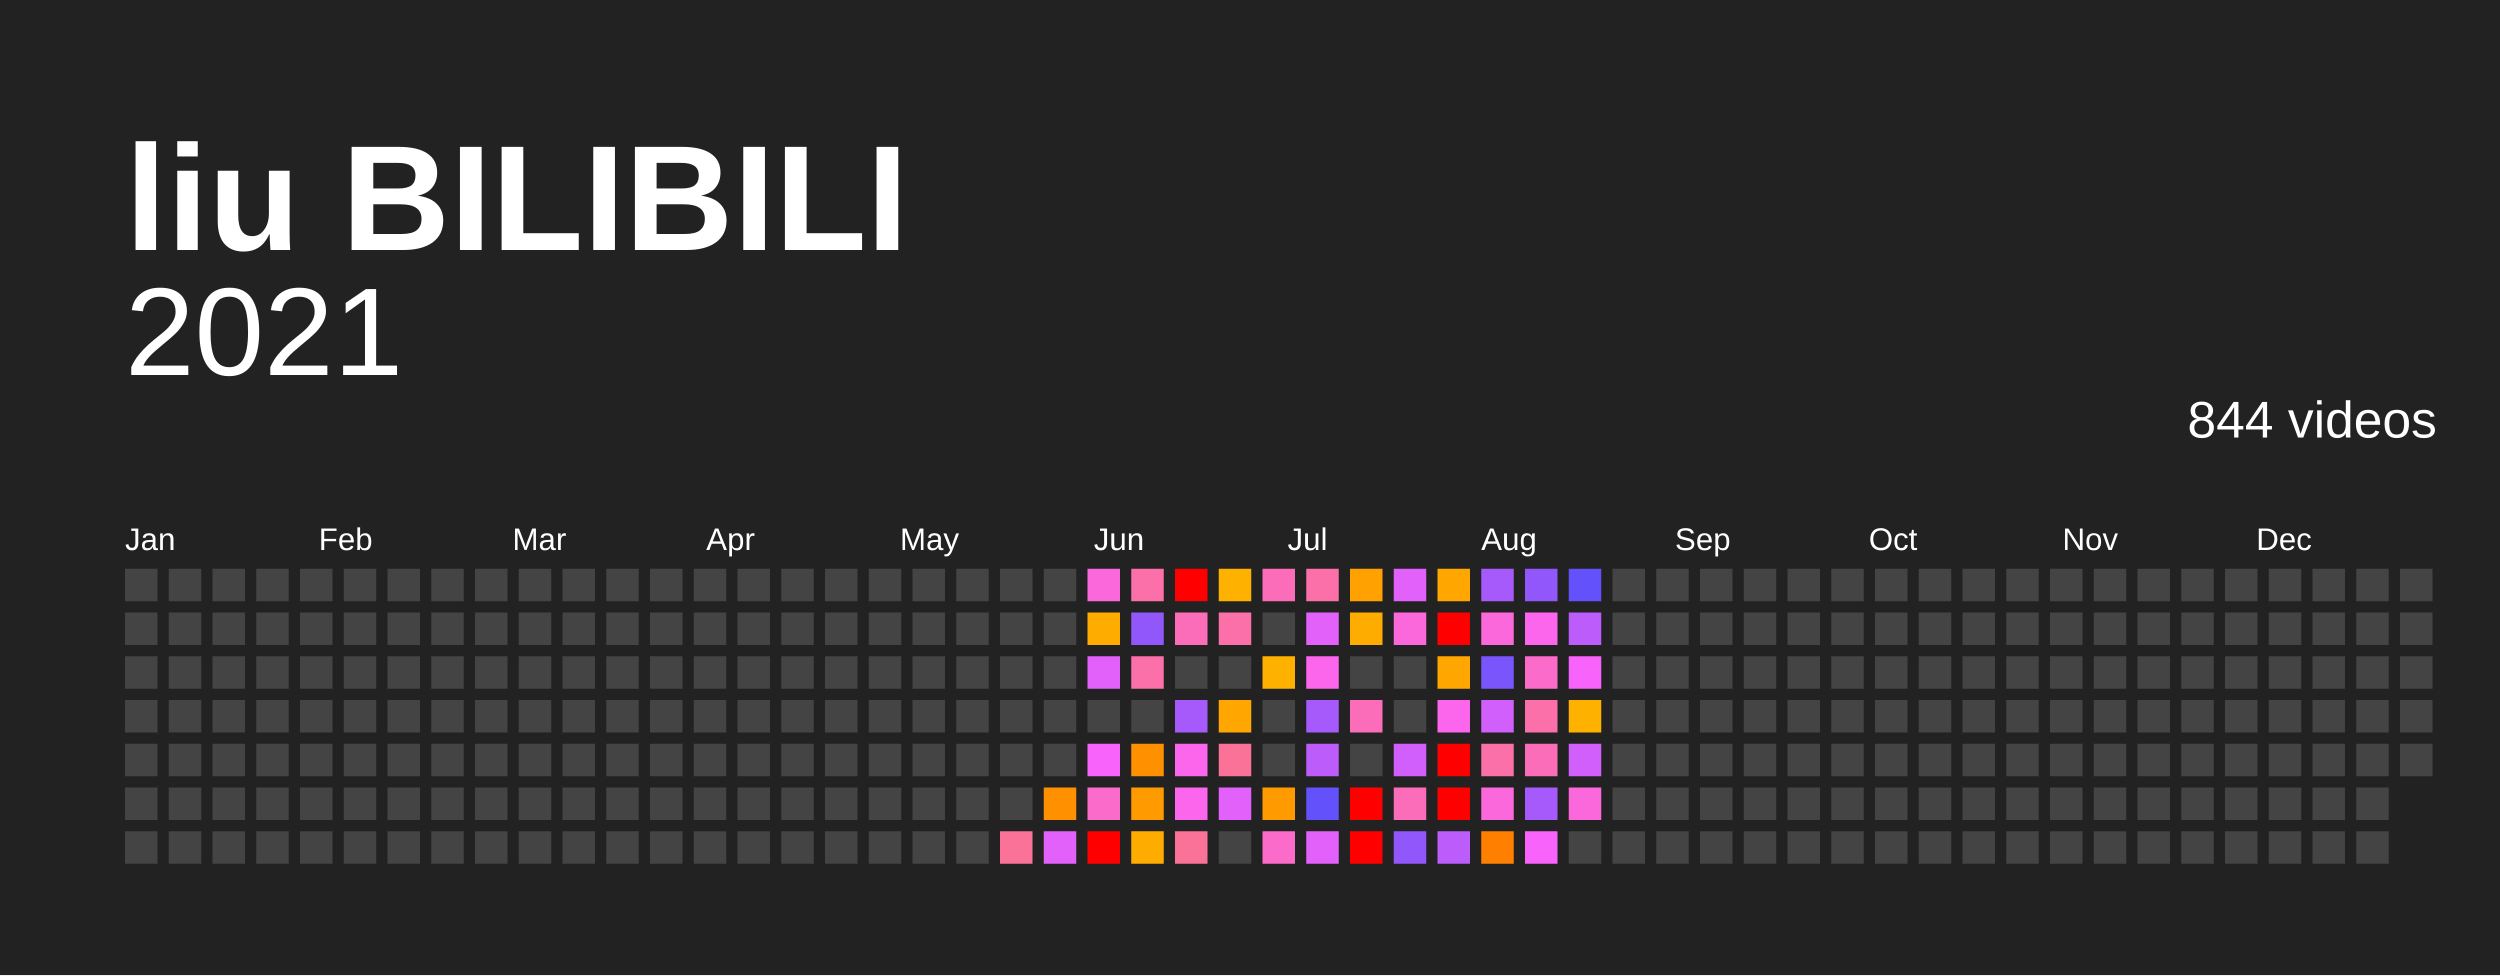
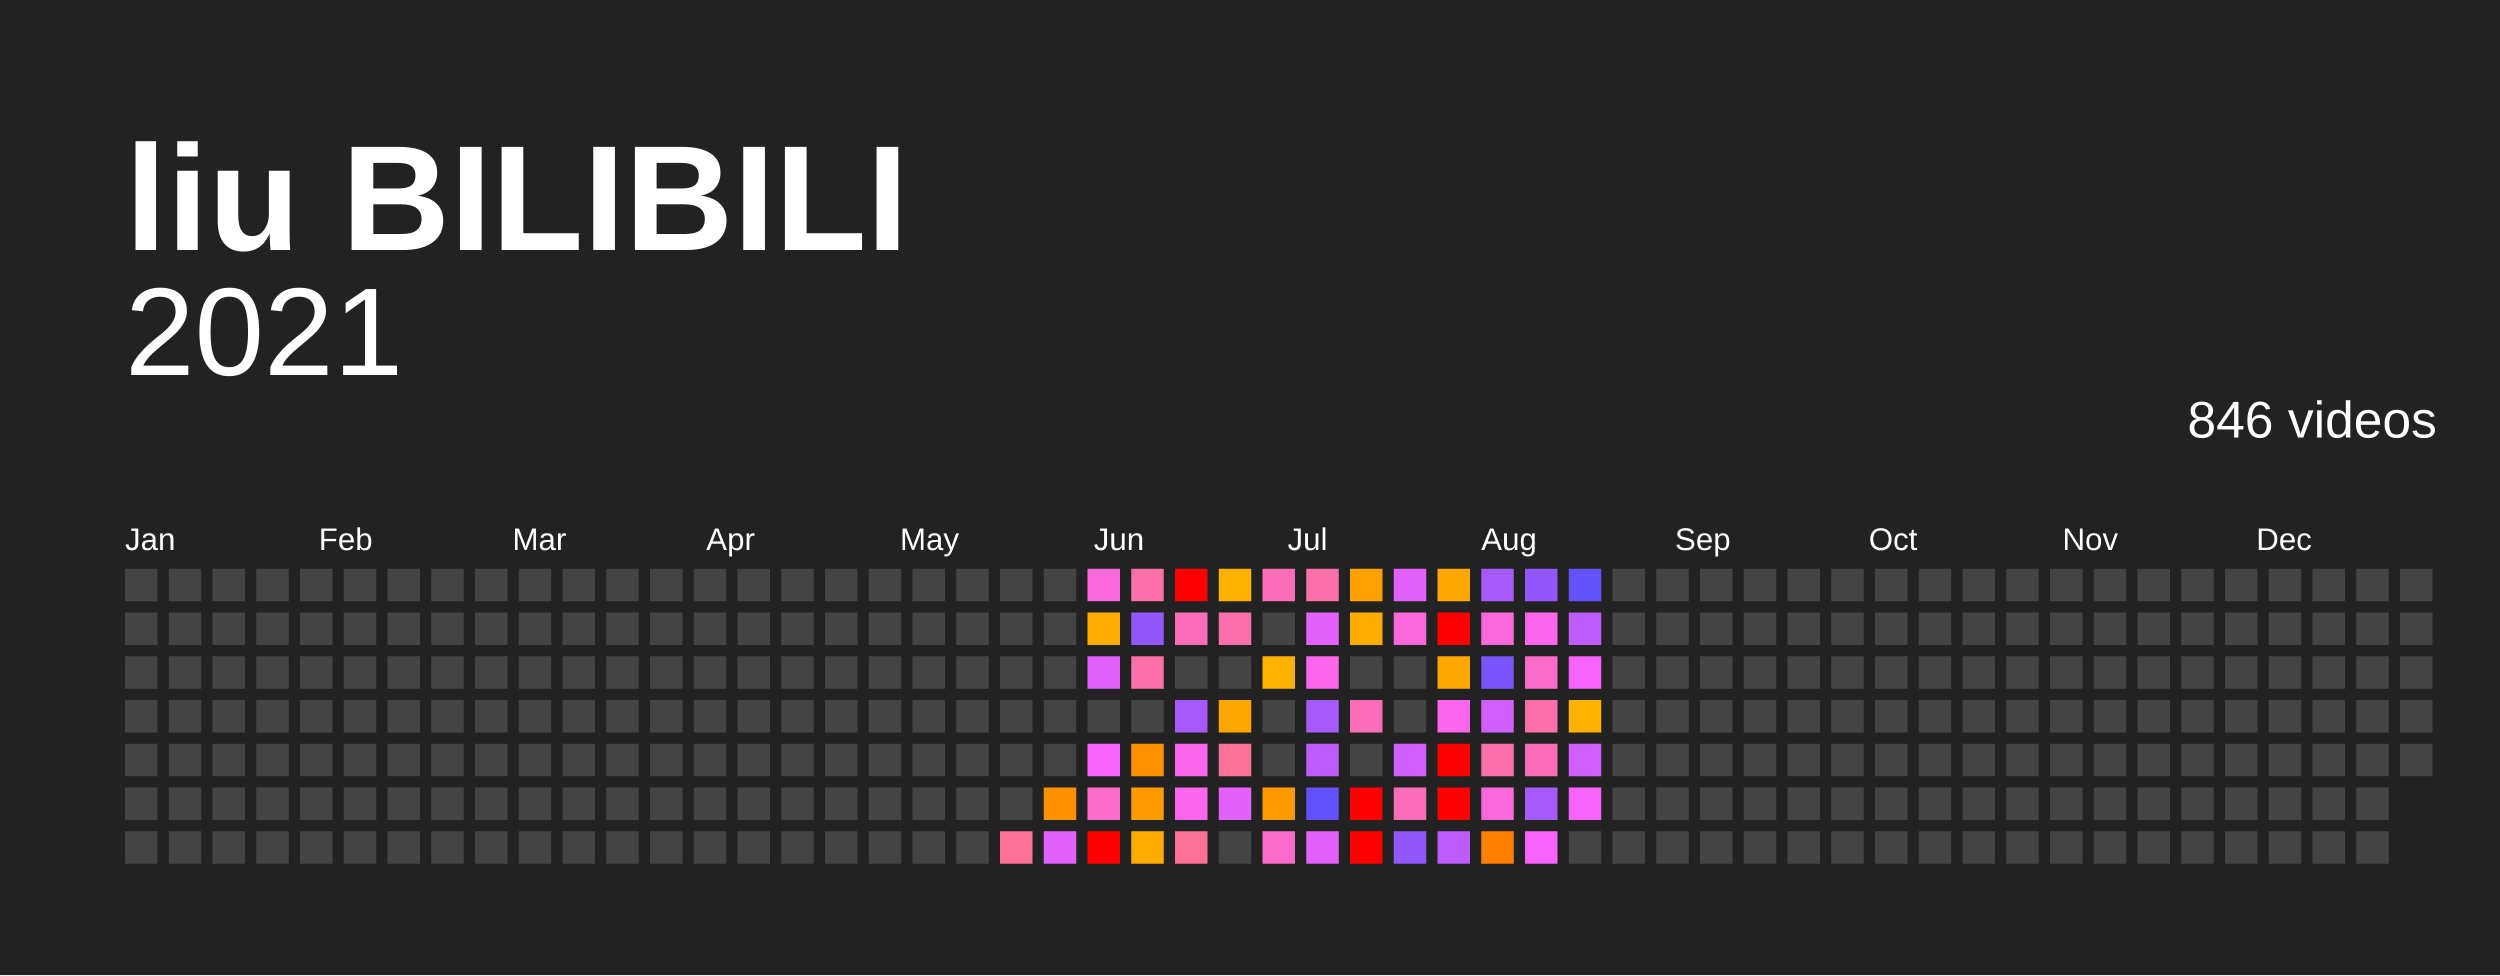
<svg xmlns="http://www.w3.org/2000/svg" baseProfile="full" height="78mm" version="1.1" viewBox="0,0,200,78" width="200mm">
  <defs />
  <rect fill="#222222" height="78" width="200" x="0" y="0" />
  <text fill="#FFFFFF" style="font-size:12px; font-family:Arial; font-weight:bold;" x="10" y="20">liu BILIBILI</text>
  <text alignment-baseline="hanging" fill="#FFFFFF" style="font-size:10.0px; font-family:Arial;" x="10" y="30">2021</text>
-   <text alignment-baseline="hanging" fill="#FFFFFF" style="font-size:4.125px; font-family:Arial;" x="175" y="35">844 videos</text>
+   <text alignment-baseline="hanging" fill="#FFFFFF" style="font-size:4.125px; font-family:Arial;" x="175" y="35">846 videos</text>
  <text fill="#FFFFFF" style="font-size:2.5px; font-family:Arial" x="10.0" y="44">Jan</text>
  <text fill="#FFFFFF" style="font-size:2.5px; font-family:Arial" x="25.5" y="44">Feb</text>
  <text fill="#FFFFFF" style="font-size:2.5px; font-family:Arial" x="41.0" y="44">Mar</text>
  <text fill="#FFFFFF" style="font-size:2.5px; font-family:Arial" x="56.5" y="44">Apr</text>
  <text fill="#FFFFFF" style="font-size:2.5px; font-family:Arial" x="72.0" y="44">May</text>
  <text fill="#FFFFFF" style="font-size:2.5px; font-family:Arial" x="87.5" y="44">Jun</text>
  <text fill="#FFFFFF" style="font-size:2.5px; font-family:Arial" x="103.0" y="44">Jul</text>
  <text fill="#FFFFFF" style="font-size:2.5px; font-family:Arial" x="118.5" y="44">Aug</text>
  <text fill="#FFFFFF" style="font-size:2.5px; font-family:Arial" x="134.0" y="44">Sep</text>
  <text fill="#FFFFFF" style="font-size:2.5px; font-family:Arial" x="149.5" y="44">Oct</text>
  <text fill="#FFFFFF" style="font-size:2.5px; font-family:Arial" x="165.0" y="44">Nov</text>
  <text fill="#FFFFFF" style="font-size:2.5px; font-family:Arial" x="180.5" y="44">Dec</text>
  <rect fill="#444444" height="2.6" width="2.6" x="10.0" y="45.5" />
  <rect fill="#444444" height="2.6" width="2.6" x="10.0" y="49.0" />
  <rect fill="#444444" height="2.6" width="2.6" x="10.0" y="52.5" />
  <rect fill="#444444" height="2.6" width="2.6" x="10.0" y="56.0" />
  <rect fill="#444444" height="2.6" width="2.6" x="10.0" y="59.5" />
  <rect fill="#444444" height="2.6" width="2.6" x="10.0" y="63.0" />
  <rect fill="#444444" height="2.6" width="2.6" x="10.0" y="66.5" />
  <rect fill="#444444" height="2.6" width="2.6" x="13.5" y="45.5" />
  <rect fill="#444444" height="2.6" width="2.6" x="13.5" y="49.0" />
  <rect fill="#444444" height="2.6" width="2.6" x="13.5" y="52.5" />
  <rect fill="#444444" height="2.6" width="2.6" x="13.5" y="56.0" />
  <rect fill="#444444" height="2.6" width="2.6" x="13.5" y="59.5" />
  <rect fill="#444444" height="2.6" width="2.6" x="13.5" y="63.0" />
  <rect fill="#444444" height="2.6" width="2.6" x="13.5" y="66.5" />
  <rect fill="#444444" height="2.6" width="2.6" x="17.0" y="45.5" />
  <rect fill="#444444" height="2.6" width="2.6" x="17.0" y="49.0" />
  <rect fill="#444444" height="2.6" width="2.6" x="17.0" y="52.5" />
  <rect fill="#444444" height="2.6" width="2.6" x="17.0" y="56.0" />
  <rect fill="#444444" height="2.6" width="2.6" x="17.0" y="59.5" />
  <rect fill="#444444" height="2.6" width="2.6" x="17.0" y="63.0" />
  <rect fill="#444444" height="2.6" width="2.6" x="17.0" y="66.5" />
  <rect fill="#444444" height="2.6" width="2.6" x="20.5" y="45.5" />
  <rect fill="#444444" height="2.6" width="2.6" x="20.5" y="49.0" />
  <rect fill="#444444" height="2.6" width="2.6" x="20.5" y="52.5" />
  <rect fill="#444444" height="2.6" width="2.6" x="20.5" y="56.0" />
  <rect fill="#444444" height="2.6" width="2.6" x="20.5" y="59.5" />
  <rect fill="#444444" height="2.6" width="2.6" x="20.5" y="63.0" />
  <rect fill="#444444" height="2.6" width="2.6" x="20.5" y="66.5" />
  <rect fill="#444444" height="2.6" width="2.6" x="24.0" y="45.5" />
  <rect fill="#444444" height="2.6" width="2.6" x="24.0" y="49.0" />
  <rect fill="#444444" height="2.6" width="2.6" x="24.0" y="52.5" />
  <rect fill="#444444" height="2.6" width="2.6" x="24.0" y="56.0" />
  <rect fill="#444444" height="2.6" width="2.6" x="24.0" y="59.5" />
  <rect fill="#444444" height="2.6" width="2.6" x="24.0" y="63.0" />
  <rect fill="#444444" height="2.6" width="2.6" x="24.0" y="66.5" />
  <rect fill="#444444" height="2.6" width="2.6" x="27.5" y="45.5" />
  <rect fill="#444444" height="2.6" width="2.6" x="27.5" y="49.0" />
  <rect fill="#444444" height="2.6" width="2.6" x="27.5" y="52.5" />
  <rect fill="#444444" height="2.6" width="2.6" x="27.5" y="56.0" />
  <rect fill="#444444" height="2.6" width="2.6" x="27.5" y="59.5" />
  <rect fill="#444444" height="2.6" width="2.6" x="27.5" y="63.0" />
  <rect fill="#444444" height="2.6" width="2.6" x="27.5" y="66.5" />
  <rect fill="#444444" height="2.6" width="2.6" x="31.0" y="45.5" />
  <rect fill="#444444" height="2.6" width="2.6" x="31.0" y="49.0" />
  <rect fill="#444444" height="2.6" width="2.6" x="31.0" y="52.5" />
  <rect fill="#444444" height="2.6" width="2.6" x="31.0" y="56.0" />
  <rect fill="#444444" height="2.6" width="2.6" x="31.0" y="59.5" />
  <rect fill="#444444" height="2.6" width="2.6" x="31.0" y="63.0" />
  <rect fill="#444444" height="2.6" width="2.6" x="31.0" y="66.5" />
  <rect fill="#444444" height="2.6" width="2.6" x="34.5" y="45.5" />
  <rect fill="#444444" height="2.6" width="2.6" x="34.5" y="49.0" />
  <rect fill="#444444" height="2.6" width="2.6" x="34.5" y="52.5" />
  <rect fill="#444444" height="2.6" width="2.6" x="34.5" y="56.0" />
  <rect fill="#444444" height="2.6" width="2.6" x="34.5" y="59.5" />
  <rect fill="#444444" height="2.6" width="2.6" x="34.5" y="63.0" />
  <rect fill="#444444" height="2.6" width="2.6" x="34.5" y="66.5" />
  <rect fill="#444444" height="2.6" width="2.6" x="38.0" y="45.5" />
  <rect fill="#444444" height="2.6" width="2.6" x="38.0" y="49.0" />
  <rect fill="#444444" height="2.6" width="2.6" x="38.0" y="52.5" />
  <rect fill="#444444" height="2.6" width="2.6" x="38.0" y="56.0" />
  <rect fill="#444444" height="2.6" width="2.6" x="38.0" y="59.5" />
  <rect fill="#444444" height="2.6" width="2.6" x="38.0" y="63.0" />
  <rect fill="#444444" height="2.6" width="2.6" x="38.0" y="66.5" />
  <rect fill="#444444" height="2.6" width="2.6" x="41.5" y="45.5" />
  <rect fill="#444444" height="2.6" width="2.6" x="41.5" y="49.0" />
  <rect fill="#444444" height="2.6" width="2.6" x="41.5" y="52.5" />
  <rect fill="#444444" height="2.6" width="2.6" x="41.5" y="56.0" />
  <rect fill="#444444" height="2.6" width="2.6" x="41.5" y="59.5" />
  <rect fill="#444444" height="2.6" width="2.6" x="41.5" y="63.0" />
  <rect fill="#444444" height="2.6" width="2.6" x="41.5" y="66.5" />
  <rect fill="#444444" height="2.6" width="2.6" x="45.0" y="45.5" />
  <rect fill="#444444" height="2.6" width="2.6" x="45.0" y="49.0" />
  <rect fill="#444444" height="2.6" width="2.6" x="45.0" y="52.5" />
  <rect fill="#444444" height="2.6" width="2.6" x="45.0" y="56.0" />
  <rect fill="#444444" height="2.6" width="2.6" x="45.0" y="59.5" />
  <rect fill="#444444" height="2.6" width="2.6" x="45.0" y="63.0" />
  <rect fill="#444444" height="2.6" width="2.6" x="45.0" y="66.5" />
  <rect fill="#444444" height="2.6" width="2.6" x="48.5" y="45.5" />
  <rect fill="#444444" height="2.6" width="2.6" x="48.5" y="49.0" />
  <rect fill="#444444" height="2.6" width="2.6" x="48.5" y="52.5" />
  <rect fill="#444444" height="2.6" width="2.6" x="48.5" y="56.0" />
  <rect fill="#444444" height="2.6" width="2.6" x="48.5" y="59.5" />
  <rect fill="#444444" height="2.6" width="2.6" x="48.5" y="63.0" />
  <rect fill="#444444" height="2.6" width="2.6" x="48.5" y="66.5" />
  <rect fill="#444444" height="2.6" width="2.6" x="52.0" y="45.5" />
  <rect fill="#444444" height="2.6" width="2.6" x="52.0" y="49.0" />
  <rect fill="#444444" height="2.6" width="2.6" x="52.0" y="52.5" />
  <rect fill="#444444" height="2.6" width="2.6" x="52.0" y="56.0" />
  <rect fill="#444444" height="2.6" width="2.6" x="52.0" y="59.5" />
  <rect fill="#444444" height="2.6" width="2.6" x="52.0" y="63.0" />
  <rect fill="#444444" height="2.6" width="2.6" x="52.0" y="66.5" />
  <rect fill="#444444" height="2.6" width="2.6" x="55.5" y="45.5" />
  <rect fill="#444444" height="2.6" width="2.6" x="55.5" y="49.0" />
  <rect fill="#444444" height="2.6" width="2.6" x="55.5" y="52.5" />
  <rect fill="#444444" height="2.6" width="2.6" x="55.5" y="56.0" />
  <rect fill="#444444" height="2.6" width="2.6" x="55.5" y="59.5" />
  <rect fill="#444444" height="2.6" width="2.6" x="55.5" y="63.0" />
  <rect fill="#444444" height="2.6" width="2.6" x="55.5" y="66.5" />
  <rect fill="#444444" height="2.6" width="2.6" x="59.0" y="45.5" />
  <rect fill="#444444" height="2.6" width="2.6" x="59.0" y="49.0" />
  <rect fill="#444444" height="2.6" width="2.6" x="59.0" y="52.5" />
  <rect fill="#444444" height="2.6" width="2.6" x="59.0" y="56.0" />
  <rect fill="#444444" height="2.6" width="2.6" x="59.0" y="59.5" />
  <rect fill="#444444" height="2.6" width="2.6" x="59.0" y="63.0" />
  <rect fill="#444444" height="2.6" width="2.6" x="59.0" y="66.5" />
  <rect fill="#444444" height="2.6" width="2.6" x="62.5" y="45.5" />
  <rect fill="#444444" height="2.6" width="2.6" x="62.5" y="49.0" />
  <rect fill="#444444" height="2.6" width="2.6" x="62.5" y="52.5" />
  <rect fill="#444444" height="2.6" width="2.6" x="62.5" y="56.0" />
  <rect fill="#444444" height="2.6" width="2.6" x="62.5" y="59.5" />
  <rect fill="#444444" height="2.6" width="2.6" x="62.5" y="63.0" />
  <rect fill="#444444" height="2.6" width="2.6" x="62.5" y="66.5" />
  <rect fill="#444444" height="2.6" width="2.6" x="66.0" y="45.5" />
  <rect fill="#444444" height="2.6" width="2.6" x="66.0" y="49.0" />
  <rect fill="#444444" height="2.6" width="2.6" x="66.0" y="52.5" />
  <rect fill="#444444" height="2.6" width="2.6" x="66.0" y="56.0" />
  <rect fill="#444444" height="2.6" width="2.6" x="66.0" y="59.5" />
  <rect fill="#444444" height="2.6" width="2.6" x="66.0" y="63.0" />
  <rect fill="#444444" height="2.6" width="2.6" x="66.0" y="66.5" />
  <rect fill="#444444" height="2.6" width="2.6" x="69.5" y="45.5" />
  <rect fill="#444444" height="2.6" width="2.6" x="69.5" y="49.0" />
  <rect fill="#444444" height="2.6" width="2.6" x="69.5" y="52.5" />
  <rect fill="#444444" height="2.6" width="2.6" x="69.5" y="56.0" />
  <rect fill="#444444" height="2.6" width="2.6" x="69.5" y="59.5" />
  <rect fill="#444444" height="2.6" width="2.6" x="69.5" y="63.0" />
  <rect fill="#444444" height="2.6" width="2.6" x="69.5" y="66.5" />
  <rect fill="#444444" height="2.6" width="2.6" x="73.0" y="45.5" />
  <rect fill="#444444" height="2.6" width="2.6" x="73.0" y="49.0" />
  <rect fill="#444444" height="2.6" width="2.6" x="73.0" y="52.5" />
  <rect fill="#444444" height="2.6" width="2.6" x="73.0" y="56.0" />
  <rect fill="#444444" height="2.6" width="2.6" x="73.0" y="59.5" />
  <rect fill="#444444" height="2.6" width="2.6" x="73.0" y="63.0" />
  <rect fill="#444444" height="2.6" width="2.6" x="73.0" y="66.5" />
  <rect fill="#444444" height="2.6" width="2.6" x="76.5" y="45.5" />
  <rect fill="#444444" height="2.6" width="2.6" x="76.5" y="49.0" />
  <rect fill="#444444" height="2.6" width="2.6" x="76.5" y="52.5" />
  <rect fill="#444444" height="2.6" width="2.6" x="76.5" y="56.0" />
  <rect fill="#444444" height="2.6" width="2.6" x="76.5" y="59.5" />
  <rect fill="#444444" height="2.6" width="2.6" x="76.5" y="63.0" />
  <rect fill="#444444" height="2.6" width="2.6" x="76.5" y="66.5" />
  <rect fill="#444444" height="2.6" width="2.6" x="80.0" y="45.5" />
  <rect fill="#444444" height="2.6" width="2.6" x="80.0" y="49.0" />
  <rect fill="#444444" height="2.6" width="2.6" x="80.0" y="52.5" />
  <rect fill="#444444" height="2.6" width="2.6" x="80.0" y="56.0" />
  <rect fill="#444444" height="2.6" width="2.6" x="80.0" y="59.5" />
  <rect fill="#444444" height="2.6" width="2.6" x="80.0" y="63.0" />
  <rect fill="#fb7299" height="2.6" width="2.6" x="80.0" y="66.5" />
  <rect fill="#444444" height="2.6" width="2.6" x="83.5" y="45.5" />
  <rect fill="#444444" height="2.6" width="2.6" x="83.5" y="49.0" />
  <rect fill="#444444" height="2.6" width="2.6" x="83.5" y="52.5" />
  <rect fill="#444444" height="2.6" width="2.6" x="83.5" y="56.0" />
  <rect fill="#444444" height="2.6" width="2.6" x="83.5" y="59.5" />
  <rect fill="#ff9000" height="2.6" width="2.6" x="83.5" y="63.0" />
  <rect fill="#e361fb" height="2.6" width="2.6" x="83.5" y="66.5" />
  <rect fill="#fb68db" height="2.6" width="2.6" x="87.0" y="45.5" />
  <rect fill="#ffac00" height="2.6" width="2.6" x="87.0" y="49.0" />
  <rect fill="#e361fb" height="2.6" width="2.6" x="87.0" y="52.5" />
  <rect fill="#444444" height="2.6" width="2.6" x="87.0" y="56.0" />
  <rect fill="#f763fb" height="2.6" width="2.6" x="87.0" y="59.5" />
  <rect fill="#fb6bca" height="2.6" width="2.6" x="87.0" y="63.0" />
  <rect fill="red" height="2.6" width="2.6" x="87.0" y="66.5" />
  <rect fill="#fb70a9" height="2.6" width="2.6" x="90.5" y="45.5" />
  <rect fill="#9157fb" height="2.6" width="2.6" x="90.5" y="49.0" />
  <rect fill="#fb70a9" height="2.6" width="2.6" x="90.5" y="52.5" />
  <rect fill="#444444" height="2.6" width="2.6" x="90.5" y="56.0" />
  <rect fill="#ff9000" height="2.6" width="2.6" x="90.5" y="59.5" />
  <rect fill="#ff9b00" height="2.6" width="2.6" x="90.5" y="63.0" />
  <rect fill="#ffac00" height="2.6" width="2.6" x="90.5" y="66.5" />
  <rect fill="red" height="2.6" width="2.6" x="94.0" y="45.5" />
  <rect fill="#fb6db9" height="2.6" width="2.6" x="94.0" y="49.0" />
  <rect fill="#444444" height="2.6" width="2.6" x="94.0" y="52.5" />
  <rect fill="#a65afb" height="2.6" width="2.6" x="94.0" y="56.0" />
  <rect fill="#fb66ed" height="2.6" width="2.6" x="94.0" y="59.5" />
  <rect fill="#fb66ed" height="2.6" width="2.6" x="94.0" y="63.0" />
  <rect fill="#fb7299" height="2.6" width="2.6" x="94.0" y="66.5" />
  <rect fill="#ffb100" height="2.6" width="2.6" x="97.5" y="45.5" />
  <rect fill="#fb70a9" height="2.6" width="2.6" x="97.5" y="49.0" />
  <rect fill="#444444" height="2.6" width="2.6" x="97.5" y="52.5" />
  <rect fill="#ffa600" height="2.6" width="2.6" x="97.5" y="56.0" />
  <rect fill="#fb7299" height="2.6" width="2.6" x="97.5" y="59.5" />
  <rect fill="#e361fb" height="2.6" width="2.6" x="97.5" y="63.0" />
  <rect fill="#444444" height="2.6" width="2.6" x="97.5" y="66.5" />
  <rect fill="#fb6db9" height="2.6" width="2.6" x="101.0" y="45.5" />
  <rect fill="#444444" height="2.6" width="2.6" x="101.0" y="49.0" />
  <rect fill="#ffb100" height="2.6" width="2.6" x="101.0" y="52.5" />
  <rect fill="#444444" height="2.6" width="2.6" x="101.0" y="56.0" />
  <rect fill="#444444" height="2.6" width="2.6" x="101.0" y="59.5" />
  <rect fill="#ff9b00" height="2.6" width="2.6" x="101.0" y="63.0" />
  <rect fill="#fb6bca" height="2.6" width="2.6" x="101.0" y="66.5" />
  <rect fill="#fb70a9" height="2.6" width="2.6" x="104.5" y="45.5" />
  <rect fill="#e361fb" height="2.6" width="2.6" x="104.5" y="49.0" />
  <rect fill="#fb66ed" height="2.6" width="2.6" x="104.5" y="52.5" />
  <rect fill="#a65afb" height="2.6" width="2.6" x="104.5" y="56.0" />
  <rect fill="#bb5cfb" height="2.6" width="2.6" x="104.5" y="59.5" />
  <rect fill="#6352fc" height="2.6" width="2.6" x="104.5" y="63.0" />
  <rect fill="#e361fb" height="2.6" width="2.6" x="104.5" y="66.5" />
  <rect fill="#ffa100" height="2.6" width="2.6" x="108.0" y="45.5" />
  <rect fill="#ffac00" height="2.6" width="2.6" x="108.0" y="49.0" />
  <rect fill="#444444" height="2.6" width="2.6" x="108.0" y="52.5" />
  <rect fill="#fb6db9" height="2.6" width="2.6" x="108.0" y="56.0" />
  <rect fill="#444444" height="2.6" width="2.6" x="108.0" y="59.5" />
  <rect fill="red" height="2.6" width="2.6" x="108.0" y="63.0" />
  <rect fill="red" height="2.6" width="2.6" x="108.0" y="66.5" />
  <rect fill="#e361fb" height="2.6" width="2.6" x="111.5" y="45.5" />
  <rect fill="#fb68db" height="2.6" width="2.6" x="111.5" y="49.0" />
  <rect fill="#444444" height="2.6" width="2.6" x="111.5" y="52.5" />
  <rect fill="#444444" height="2.6" width="2.6" x="111.5" y="56.0" />
  <rect fill="#d05ffb" height="2.6" width="2.6" x="111.5" y="59.5" />
  <rect fill="#fb6db9" height="2.6" width="2.6" x="111.5" y="63.0" />
  <rect fill="#9157fb" height="2.6" width="2.6" x="111.5" y="66.5" />
  <rect fill="#ffa600" height="2.6" width="2.6" x="115.0" y="45.5" />
  <rect fill="red" height="2.6" width="2.6" x="115.0" y="49.0" />
  <rect fill="#ffa600" height="2.6" width="2.6" x="115.0" y="52.5" />
  <rect fill="#fb66ed" height="2.6" width="2.6" x="115.0" y="56.0" />
  <rect fill="red" height="2.6" width="2.6" x="115.0" y="59.5" />
  <rect fill="red" height="2.6" width="2.6" x="115.0" y="63.0" />
  <rect fill="#bb5cfb" height="2.6" width="2.6" x="115.0" y="66.5" />
  <rect fill="#a65afb" height="2.6" width="2.6" x="118.5" y="45.5" />
  <rect fill="#fb68db" height="2.6" width="2.6" x="118.5" y="49.0" />
  <rect fill="#7a55fb" height="2.6" width="2.6" x="118.5" y="52.5" />
  <rect fill="#d05ffb" height="2.6" width="2.6" x="118.5" y="56.0" />
  <rect fill="#fb70a9" height="2.6" width="2.6" x="118.5" y="59.5" />
  <rect fill="#fb68db" height="2.6" width="2.6" x="118.5" y="63.0" />
  <rect fill="#ff7f00" height="2.6" width="2.6" x="118.5" y="66.5" />
  <rect fill="#9157fb" height="2.6" width="2.6" x="122.0" y="45.5" />
  <rect fill="#fb66ed" height="2.6" width="2.6" x="122.0" y="49.0" />
  <rect fill="#fb6bca" height="2.6" width="2.6" x="122.0" y="52.5" />
  <rect fill="#fb70a9" height="2.6" width="2.6" x="122.0" y="56.0" />
  <rect fill="#fb6db9" height="2.6" width="2.6" x="122.0" y="59.5" />
  <rect fill="#a65afb" height="2.6" width="2.6" x="122.0" y="63.0" />
  <rect fill="#f763fb" height="2.6" width="2.6" x="122.0" y="66.5" />
  <rect fill="#6352fc" height="2.6" width="2.6" x="125.5" y="45.5" />
  <rect fill="#bb5cfb" height="2.6" width="2.6" x="125.5" y="49.0" />
  <rect fill="#f763fb" height="2.6" width="2.6" x="125.5" y="52.5" />
  <rect fill="#ffb100" height="2.6" width="2.6" x="125.5" y="56.0" />
  <rect fill="#d05ffb" height="2.6" width="2.6" x="125.5" y="59.5" />
-   <rect fill="#fb68db" height="2.6" width="2.6" x="125.5" y="63.0" />
+   <rect fill="#f763fb" height="2.6" width="2.6" x="125.5" y="63.0" />
  <rect fill="#444444" height="2.6" width="2.6" x="125.5" y="66.5" />
  <rect fill="#444444" height="2.6" width="2.6" x="129.0" y="45.5" />
  <rect fill="#444444" height="2.6" width="2.6" x="129.0" y="49.0" />
  <rect fill="#444444" height="2.6" width="2.6" x="129.0" y="52.5" />
  <rect fill="#444444" height="2.6" width="2.6" x="129.0" y="56.0" />
  <rect fill="#444444" height="2.6" width="2.6" x="129.0" y="59.5" />
  <rect fill="#444444" height="2.6" width="2.6" x="129.0" y="63.0" />
  <rect fill="#444444" height="2.6" width="2.6" x="129.0" y="66.5" />
  <rect fill="#444444" height="2.6" width="2.6" x="132.5" y="45.5" />
  <rect fill="#444444" height="2.6" width="2.6" x="132.5" y="49.0" />
  <rect fill="#444444" height="2.6" width="2.6" x="132.5" y="52.5" />
  <rect fill="#444444" height="2.6" width="2.6" x="132.5" y="56.0" />
  <rect fill="#444444" height="2.6" width="2.6" x="132.5" y="59.5" />
  <rect fill="#444444" height="2.6" width="2.6" x="132.5" y="63.0" />
  <rect fill="#444444" height="2.6" width="2.6" x="132.5" y="66.5" />
  <rect fill="#444444" height="2.6" width="2.6" x="136.0" y="45.5" />
  <rect fill="#444444" height="2.6" width="2.6" x="136.0" y="49.0" />
  <rect fill="#444444" height="2.6" width="2.6" x="136.0" y="52.5" />
  <rect fill="#444444" height="2.6" width="2.6" x="136.0" y="56.0" />
  <rect fill="#444444" height="2.6" width="2.6" x="136.0" y="59.5" />
  <rect fill="#444444" height="2.6" width="2.6" x="136.0" y="63.0" />
  <rect fill="#444444" height="2.6" width="2.6" x="136.0" y="66.5" />
  <rect fill="#444444" height="2.6" width="2.6" x="139.5" y="45.5" />
  <rect fill="#444444" height="2.6" width="2.6" x="139.5" y="49.0" />
  <rect fill="#444444" height="2.6" width="2.6" x="139.5" y="52.5" />
  <rect fill="#444444" height="2.6" width="2.6" x="139.5" y="56.0" />
  <rect fill="#444444" height="2.6" width="2.6" x="139.5" y="59.5" />
  <rect fill="#444444" height="2.6" width="2.6" x="139.5" y="63.0" />
  <rect fill="#444444" height="2.6" width="2.6" x="139.5" y="66.5" />
  <rect fill="#444444" height="2.6" width="2.6" x="143.0" y="45.5" />
  <rect fill="#444444" height="2.6" width="2.6" x="143.0" y="49.0" />
  <rect fill="#444444" height="2.6" width="2.6" x="143.0" y="52.5" />
  <rect fill="#444444" height="2.6" width="2.6" x="143.0" y="56.0" />
  <rect fill="#444444" height="2.6" width="2.6" x="143.0" y="59.5" />
  <rect fill="#444444" height="2.6" width="2.6" x="143.0" y="63.0" />
  <rect fill="#444444" height="2.6" width="2.6" x="143.0" y="66.5" />
  <rect fill="#444444" height="2.6" width="2.6" x="146.5" y="45.5" />
  <rect fill="#444444" height="2.6" width="2.6" x="146.5" y="49.0" />
  <rect fill="#444444" height="2.6" width="2.6" x="146.5" y="52.5" />
  <rect fill="#444444" height="2.6" width="2.6" x="146.5" y="56.0" />
  <rect fill="#444444" height="2.6" width="2.6" x="146.5" y="59.5" />
  <rect fill="#444444" height="2.6" width="2.6" x="146.5" y="63.0" />
  <rect fill="#444444" height="2.6" width="2.6" x="146.5" y="66.5" />
  <rect fill="#444444" height="2.6" width="2.6" x="150.0" y="45.5" />
  <rect fill="#444444" height="2.6" width="2.6" x="150.0" y="49.0" />
  <rect fill="#444444" height="2.6" width="2.6" x="150.0" y="52.5" />
  <rect fill="#444444" height="2.6" width="2.6" x="150.0" y="56.0" />
  <rect fill="#444444" height="2.6" width="2.6" x="150.0" y="59.5" />
  <rect fill="#444444" height="2.6" width="2.6" x="150.0" y="63.0" />
  <rect fill="#444444" height="2.6" width="2.6" x="150.0" y="66.5" />
  <rect fill="#444444" height="2.6" width="2.6" x="153.5" y="45.5" />
  <rect fill="#444444" height="2.6" width="2.6" x="153.5" y="49.0" />
  <rect fill="#444444" height="2.6" width="2.6" x="153.5" y="52.5" />
  <rect fill="#444444" height="2.6" width="2.6" x="153.5" y="56.0" />
  <rect fill="#444444" height="2.6" width="2.6" x="153.5" y="59.5" />
  <rect fill="#444444" height="2.6" width="2.6" x="153.5" y="63.0" />
  <rect fill="#444444" height="2.6" width="2.6" x="153.5" y="66.5" />
  <rect fill="#444444" height="2.6" width="2.6" x="157.0" y="45.5" />
  <rect fill="#444444" height="2.6" width="2.6" x="157.0" y="49.0" />
  <rect fill="#444444" height="2.6" width="2.6" x="157.0" y="52.5" />
  <rect fill="#444444" height="2.6" width="2.6" x="157.0" y="56.0" />
  <rect fill="#444444" height="2.6" width="2.6" x="157.0" y="59.5" />
  <rect fill="#444444" height="2.6" width="2.6" x="157.0" y="63.0" />
  <rect fill="#444444" height="2.6" width="2.6" x="157.0" y="66.5" />
  <rect fill="#444444" height="2.6" width="2.6" x="160.5" y="45.5" />
  <rect fill="#444444" height="2.6" width="2.6" x="160.5" y="49.0" />
  <rect fill="#444444" height="2.6" width="2.6" x="160.5" y="52.5" />
  <rect fill="#444444" height="2.6" width="2.6" x="160.5" y="56.0" />
  <rect fill="#444444" height="2.6" width="2.6" x="160.5" y="59.5" />
  <rect fill="#444444" height="2.6" width="2.6" x="160.5" y="63.0" />
  <rect fill="#444444" height="2.6" width="2.6" x="160.5" y="66.5" />
  <rect fill="#444444" height="2.6" width="2.6" x="164.0" y="45.5" />
  <rect fill="#444444" height="2.6" width="2.6" x="164.0" y="49.0" />
  <rect fill="#444444" height="2.6" width="2.6" x="164.0" y="52.5" />
  <rect fill="#444444" height="2.6" width="2.6" x="164.0" y="56.0" />
  <rect fill="#444444" height="2.6" width="2.6" x="164.0" y="59.5" />
  <rect fill="#444444" height="2.6" width="2.6" x="164.0" y="63.0" />
  <rect fill="#444444" height="2.6" width="2.6" x="164.0" y="66.5" />
  <rect fill="#444444" height="2.6" width="2.6" x="167.5" y="45.5" />
  <rect fill="#444444" height="2.6" width="2.6" x="167.5" y="49.0" />
  <rect fill="#444444" height="2.6" width="2.6" x="167.5" y="52.5" />
  <rect fill="#444444" height="2.6" width="2.6" x="167.5" y="56.0" />
  <rect fill="#444444" height="2.6" width="2.6" x="167.5" y="59.5" />
  <rect fill="#444444" height="2.6" width="2.6" x="167.5" y="63.0" />
  <rect fill="#444444" height="2.6" width="2.6" x="167.5" y="66.5" />
  <rect fill="#444444" height="2.6" width="2.6" x="171.0" y="45.5" />
  <rect fill="#444444" height="2.6" width="2.6" x="171.0" y="49.0" />
  <rect fill="#444444" height="2.6" width="2.6" x="171.0" y="52.5" />
  <rect fill="#444444" height="2.6" width="2.6" x="171.0" y="56.0" />
  <rect fill="#444444" height="2.6" width="2.6" x="171.0" y="59.5" />
  <rect fill="#444444" height="2.6" width="2.6" x="171.0" y="63.0" />
  <rect fill="#444444" height="2.6" width="2.6" x="171.0" y="66.5" />
  <rect fill="#444444" height="2.6" width="2.6" x="174.5" y="45.5" />
  <rect fill="#444444" height="2.6" width="2.6" x="174.5" y="49.0" />
  <rect fill="#444444" height="2.6" width="2.6" x="174.5" y="52.5" />
  <rect fill="#444444" height="2.6" width="2.6" x="174.5" y="56.0" />
  <rect fill="#444444" height="2.6" width="2.6" x="174.5" y="59.5" />
  <rect fill="#444444" height="2.6" width="2.6" x="174.5" y="63.0" />
  <rect fill="#444444" height="2.6" width="2.6" x="174.5" y="66.5" />
  <rect fill="#444444" height="2.6" width="2.6" x="178.0" y="45.5" />
  <rect fill="#444444" height="2.6" width="2.6" x="178.0" y="49.0" />
  <rect fill="#444444" height="2.6" width="2.6" x="178.0" y="52.5" />
  <rect fill="#444444" height="2.6" width="2.6" x="178.0" y="56.0" />
  <rect fill="#444444" height="2.6" width="2.6" x="178.0" y="59.5" />
  <rect fill="#444444" height="2.6" width="2.6" x="178.0" y="63.0" />
  <rect fill="#444444" height="2.6" width="2.6" x="178.0" y="66.5" />
  <rect fill="#444444" height="2.6" width="2.6" x="181.5" y="45.5" />
  <rect fill="#444444" height="2.6" width="2.6" x="181.5" y="49.0" />
  <rect fill="#444444" height="2.6" width="2.6" x="181.5" y="52.5" />
  <rect fill="#444444" height="2.6" width="2.6" x="181.5" y="56.0" />
  <rect fill="#444444" height="2.6" width="2.6" x="181.5" y="59.5" />
  <rect fill="#444444" height="2.6" width="2.6" x="181.5" y="63.0" />
  <rect fill="#444444" height="2.6" width="2.6" x="181.5" y="66.5" />
  <rect fill="#444444" height="2.6" width="2.6" x="185.0" y="45.5" />
  <rect fill="#444444" height="2.6" width="2.6" x="185.0" y="49.0" />
  <rect fill="#444444" height="2.6" width="2.6" x="185.0" y="52.5" />
  <rect fill="#444444" height="2.6" width="2.6" x="185.0" y="56.0" />
  <rect fill="#444444" height="2.6" width="2.6" x="185.0" y="59.5" />
  <rect fill="#444444" height="2.6" width="2.6" x="185.0" y="63.0" />
  <rect fill="#444444" height="2.6" width="2.6" x="185.0" y="66.5" />
  <rect fill="#444444" height="2.6" width="2.6" x="188.5" y="45.5" />
  <rect fill="#444444" height="2.6" width="2.6" x="188.5" y="49.0" />
  <rect fill="#444444" height="2.6" width="2.6" x="188.5" y="52.5" />
  <rect fill="#444444" height="2.6" width="2.6" x="188.5" y="56.0" />
  <rect fill="#444444" height="2.6" width="2.6" x="188.5" y="59.5" />
  <rect fill="#444444" height="2.6" width="2.6" x="188.5" y="63.0" />
  <rect fill="#444444" height="2.6" width="2.6" x="188.5" y="66.5" />
  <rect fill="#444444" height="2.6" width="2.6" x="192.0" y="45.5" />
  <rect fill="#444444" height="2.6" width="2.6" x="192.0" y="49.0" />
  <rect fill="#444444" height="2.6" width="2.6" x="192.0" y="52.5" />
  <rect fill="#444444" height="2.6" width="2.6" x="192.0" y="56.0" />
  <rect fill="#444444" height="2.6" width="2.6" x="192.0" y="59.5" />
</svg>
